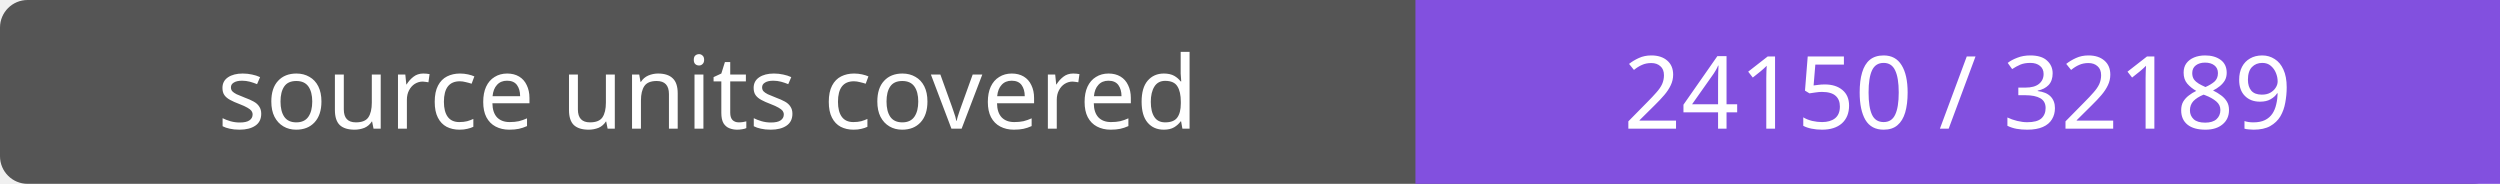
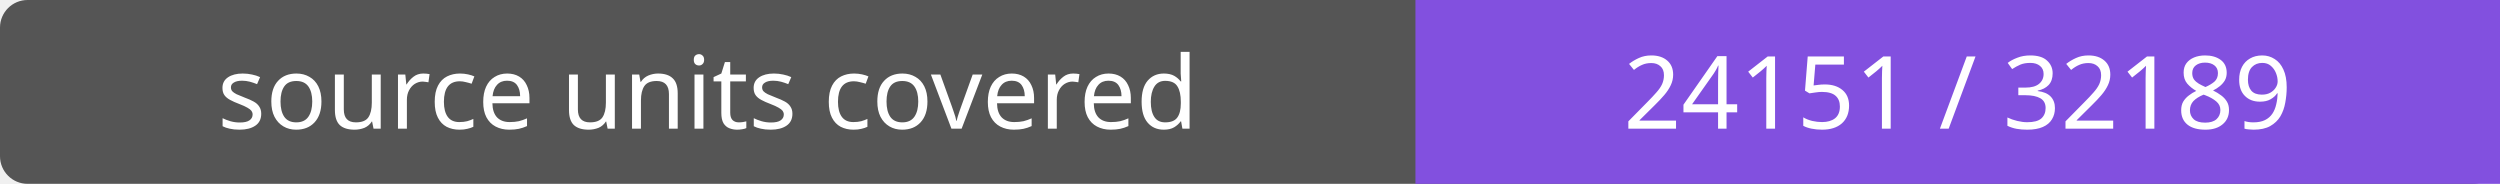
- <svg xmlns="http://www.w3.org/2000/svg" width="272" height="20" role="img" aria-label="source units covered: 24150 / 32189">
+ <svg xmlns="http://www.w3.org/2000/svg" width="272" height="20" role="img" aria-label="source units covered: 24151 / 32189">
  <rect width="272" height="20" rx="3" fill="#555" />
  <path fill="#8250df" d="M154 0h118v20H154z" />
  <g fill="#fff" text-anchor="middle" font-family="Verdana,sans-serif" font-size="11">
    <text x="77.0" y="14">source units covered</text>
-     <text x="213.0" y="14">24150 / 32189</text>
+     <text x="213.0" y="14">24151 / 32189</text>
  </g>
</svg>
